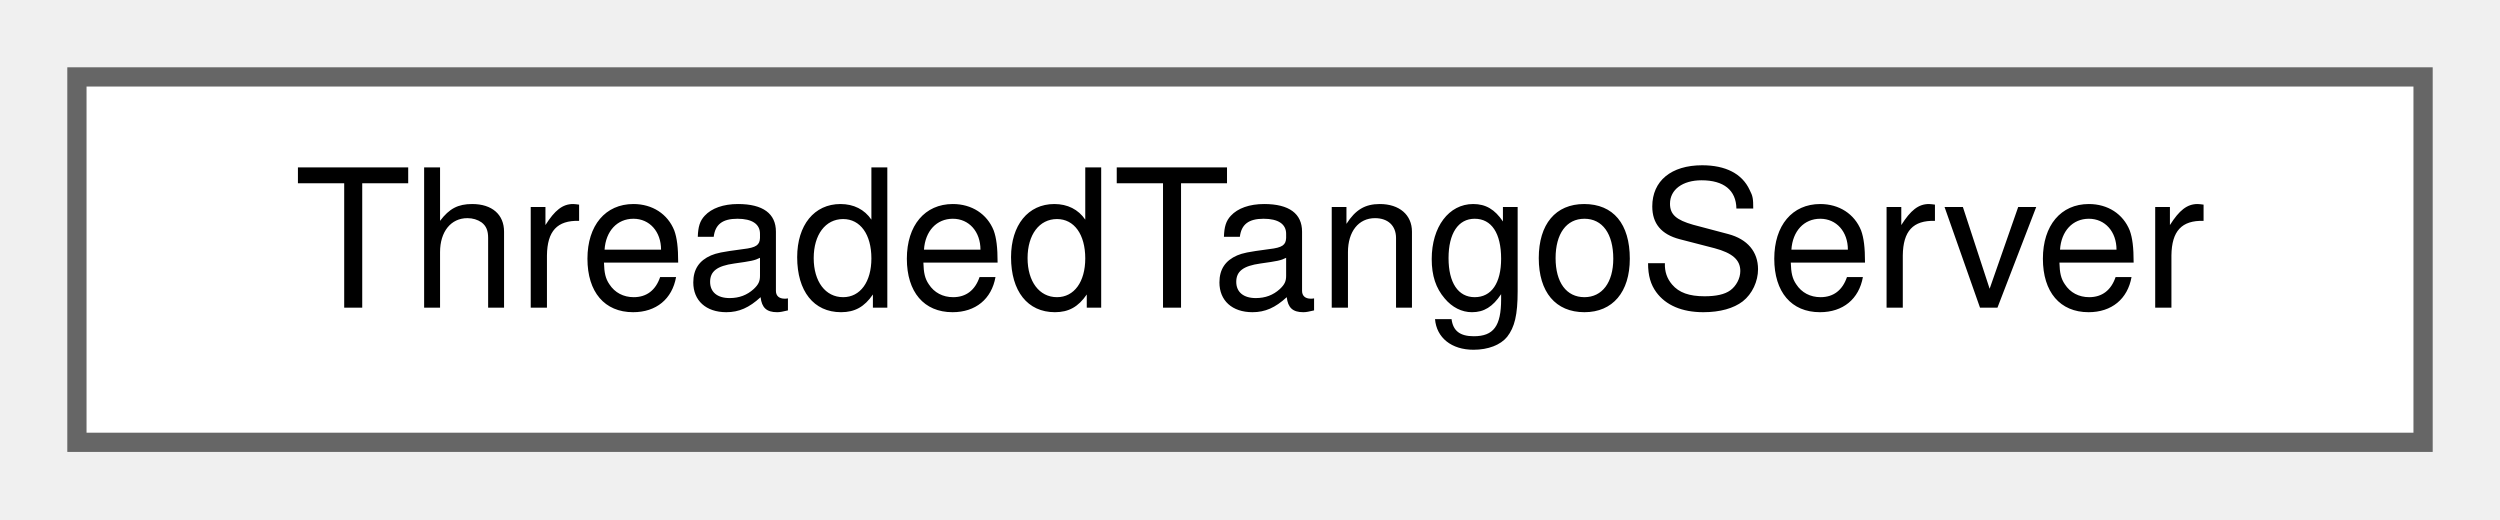
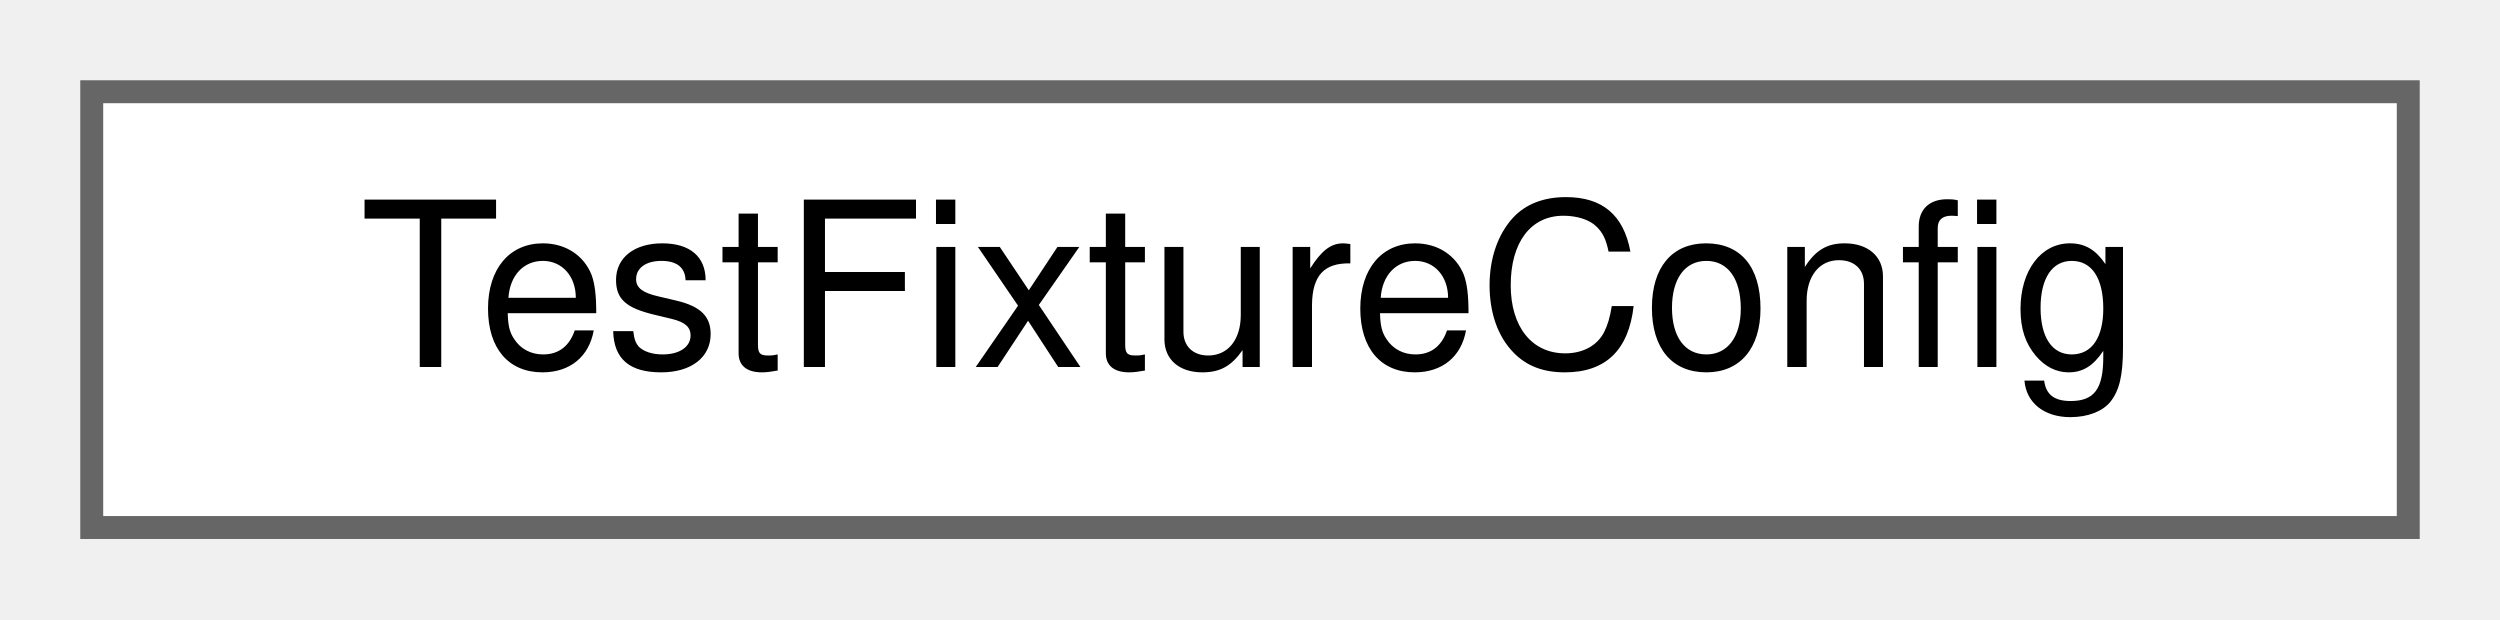
- <svg xmlns="http://www.w3.org/2000/svg" xmlns:xlink="http://www.w3.org/1999/xlink" width="130pt" height="27pt" viewBox="0.00 0.00 130.00 27.00">
+ <svg xmlns="http://www.w3.org/2000/svg" xmlns:xlink="http://www.w3.org/1999/xlink" width="109pt" height="27pt" viewBox="0.00 0.00 109.00 27.00">
  <g id="graph0" class="graph" transform="scale(1 1) rotate(0) translate(4 23)">
    <g id="Node000000" class="node">
      <g id="a_Node000000">
-         <a xlink:href="struct_threaded_tango_server.html" target="_top" xlink:title=" ">
-           <polygon fill="white" stroke="#666666" points="122,-19 0,-19 0,0 122,0 122,-19" />
-           <text text-anchor="middle" x="61" y="-7" font-family="Helvetica,sans-Serif" font-size="10.00">ThreadedTangoServer</text>
+         <a xlink:href="struct_test_fixture_config.html" target="_top" xlink:title=" ">
+           <polygon fill="white" stroke="#666666" points="101,-19 0,-19 0,0 101,0 101,-19" />
+           <text text-anchor="middle" x="50.5" y="-7" font-family="Helvetica,sans-Serif" font-size="10.00">TestFixtureConfig</text>
        </a>
      </g>
    </g>
  </g>
</svg>
